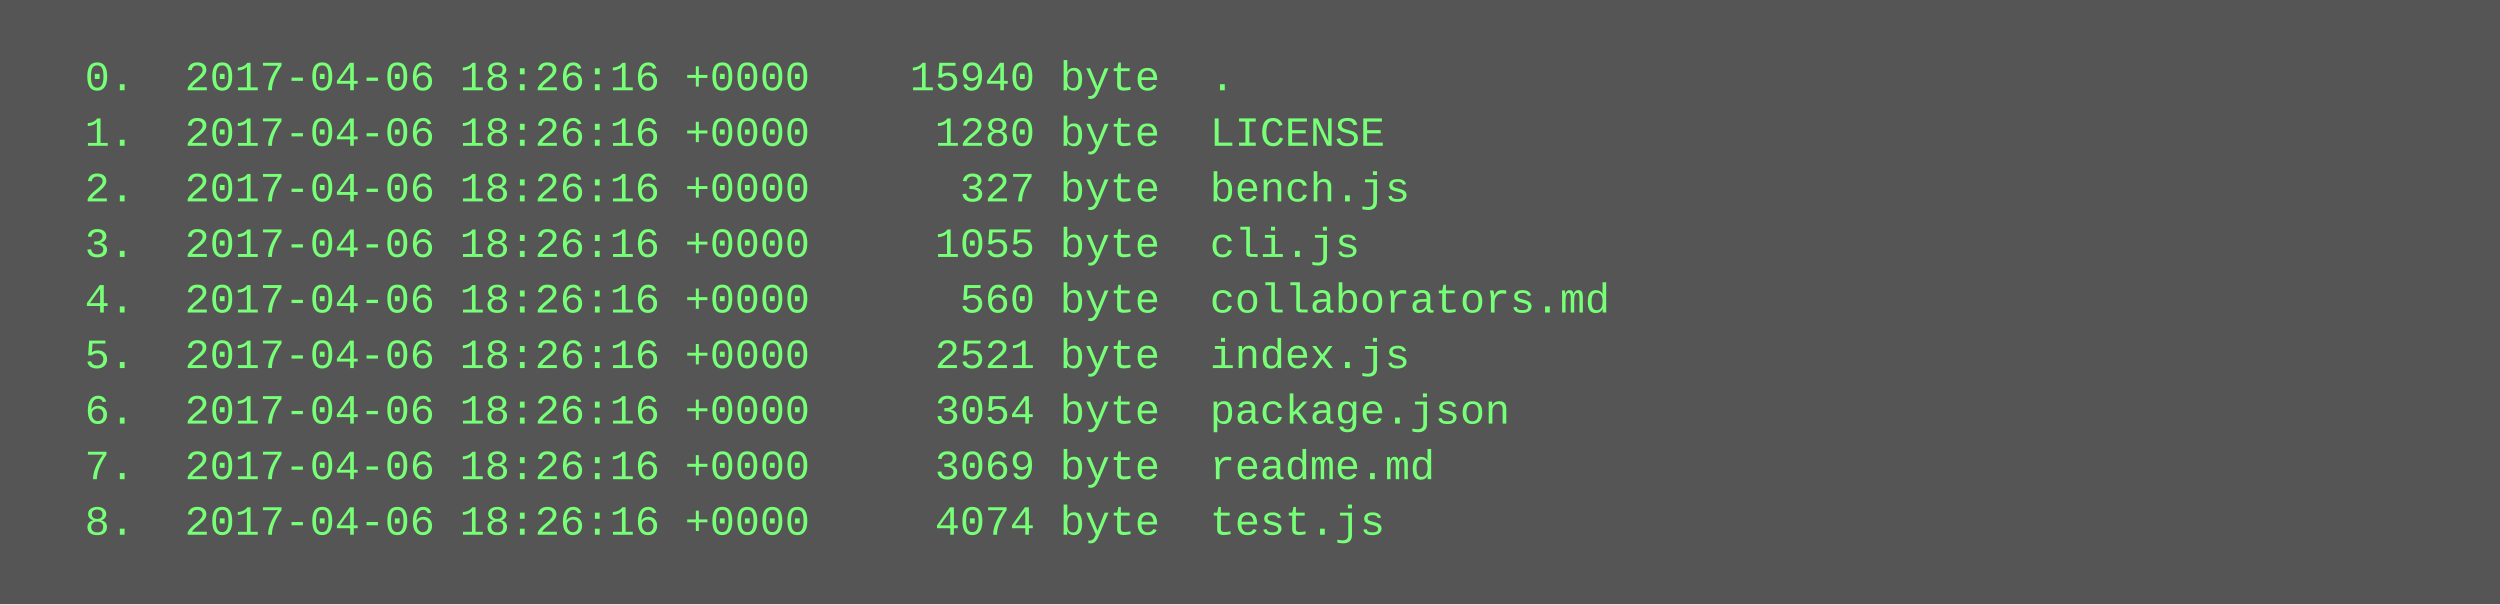
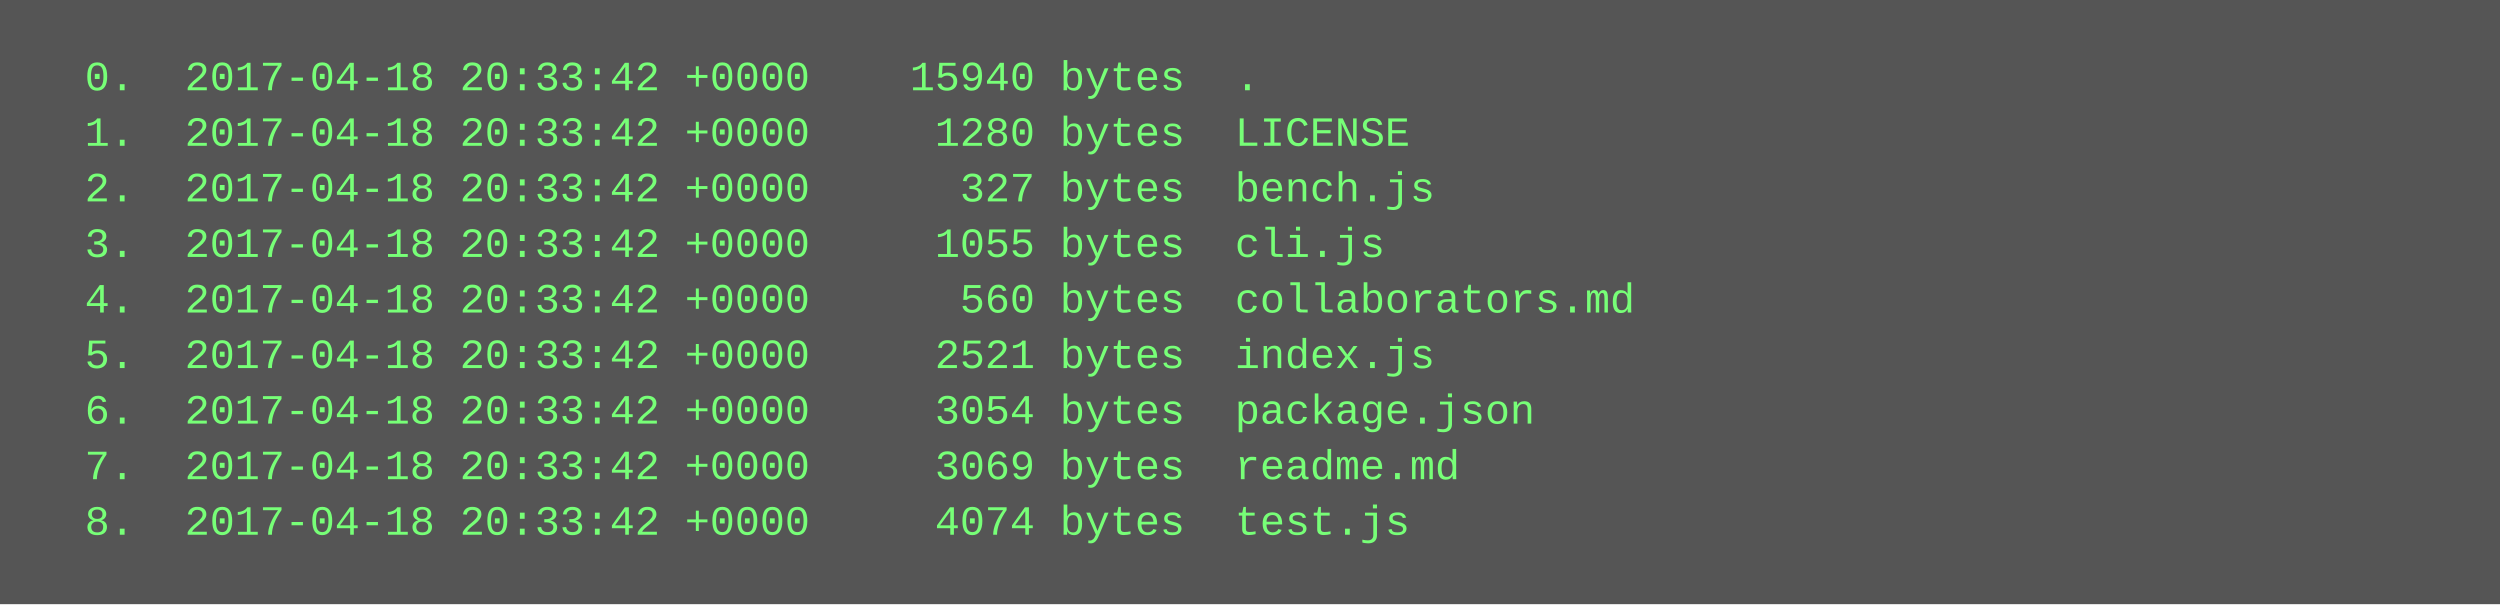
<svg xmlns="http://www.w3.org/2000/svg" height="174" width="720">
  <rect height="174" fill="#555" width="720" />
  <text fill="#7f7" font-family="Courier New" font-size="12" xml:space="preserve">
-     <tspan x="10" y="26">  0.  2017-04-06 18:26:16 +0000    15940 byte  .</tspan>
-     <tspan x="10" y="42">  1.  2017-04-06 18:26:16 +0000     1280 byte  LICENSE</tspan>
-     <tspan x="10" y="58">  2.  2017-04-06 18:26:16 +0000      327 byte  bench.js</tspan>
-     <tspan x="10" y="74">  3.  2017-04-06 18:26:16 +0000     1055 byte  cli.js</tspan>
-     <tspan x="10" y="90">  4.  2017-04-06 18:26:16 +0000      560 byte  collaborators.md</tspan>
-     <tspan x="10" y="106">  5.  2017-04-06 18:26:16 +0000     2521 byte  index.js</tspan>
-     <tspan x="10" y="122">  6.  2017-04-06 18:26:16 +0000     3054 byte  package.json</tspan>
-     <tspan x="10" y="138">  7.  2017-04-06 18:26:16 +0000     3069 byte  readme.md</tspan>
-     <tspan x="10" y="154">  8.  2017-04-06 18:26:16 +0000     4074 byte  test.js</tspan>
+     <tspan x="10" y="26">  0.  2017-04-18 20:33:42 +0000    15940 bytes  .</tspan>
+     <tspan x="10" y="42">  1.  2017-04-18 20:33:42 +0000     1280 bytes  LICENSE</tspan>
+     <tspan x="10" y="58">  2.  2017-04-18 20:33:42 +0000      327 bytes  bench.js</tspan>
+     <tspan x="10" y="74">  3.  2017-04-18 20:33:42 +0000     1055 bytes  cli.js</tspan>
+     <tspan x="10" y="90">  4.  2017-04-18 20:33:42 +0000      560 bytes  collaborators.md</tspan>
+     <tspan x="10" y="106">  5.  2017-04-18 20:33:42 +0000     2521 bytes  index.js</tspan>
+     <tspan x="10" y="122">  6.  2017-04-18 20:33:42 +0000     3054 bytes  package.json</tspan>
+     <tspan x="10" y="138">  7.  2017-04-18 20:33:42 +0000     3069 bytes  readme.md</tspan>
+     <tspan x="10" y="154">  8.  2017-04-18 20:33:42 +0000     4074 bytes  test.js</tspan>
  </text>
</svg>
